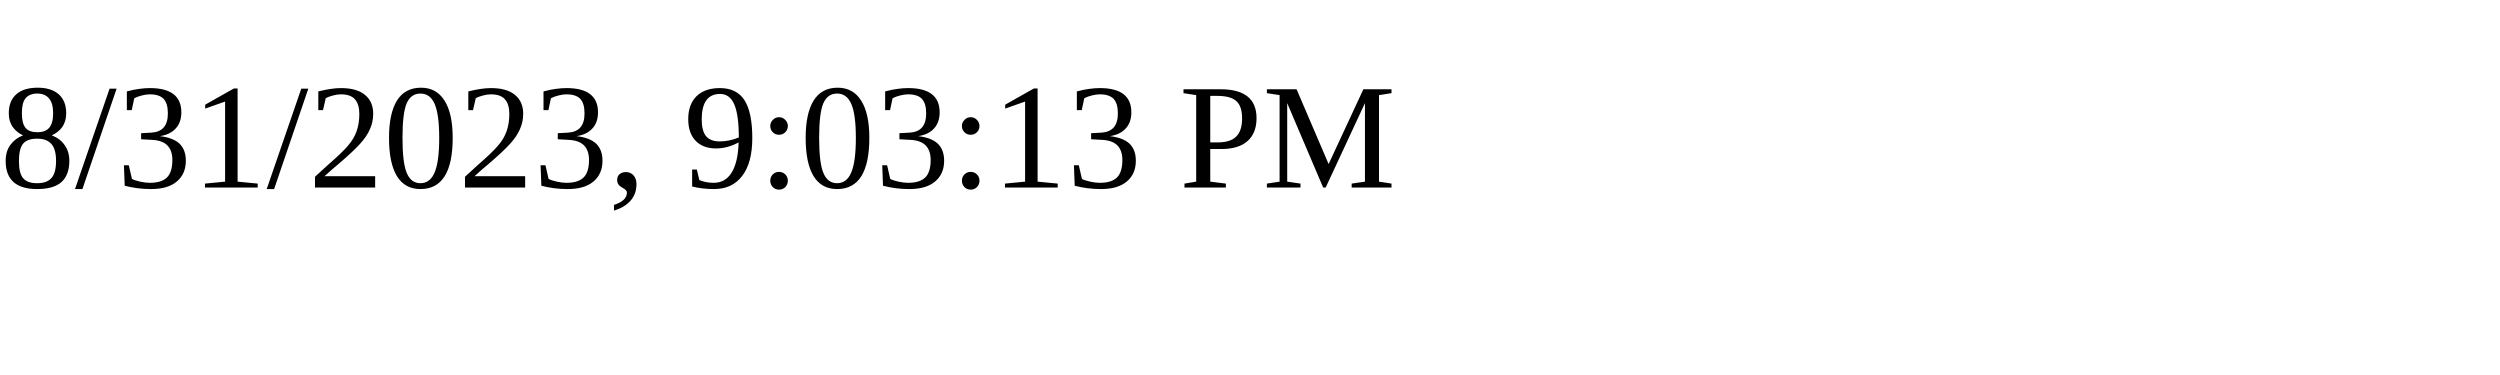
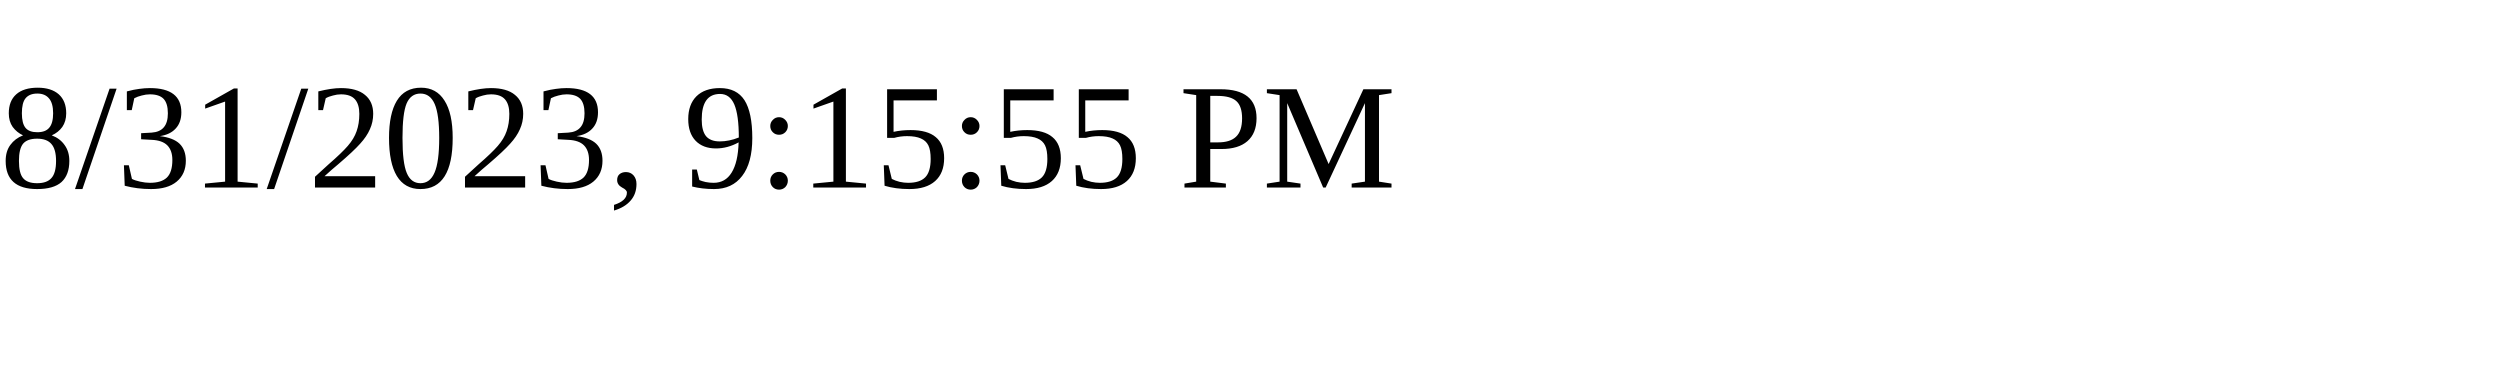
<svg xmlns="http://www.w3.org/2000/svg" height="30" width="200">
-   <text x="0" y="15">8/31/2023, 9:03:13 PM</text>
+   <text x="0" y="15">8/31/2023, 9:15:55 PM</text>
</svg>
